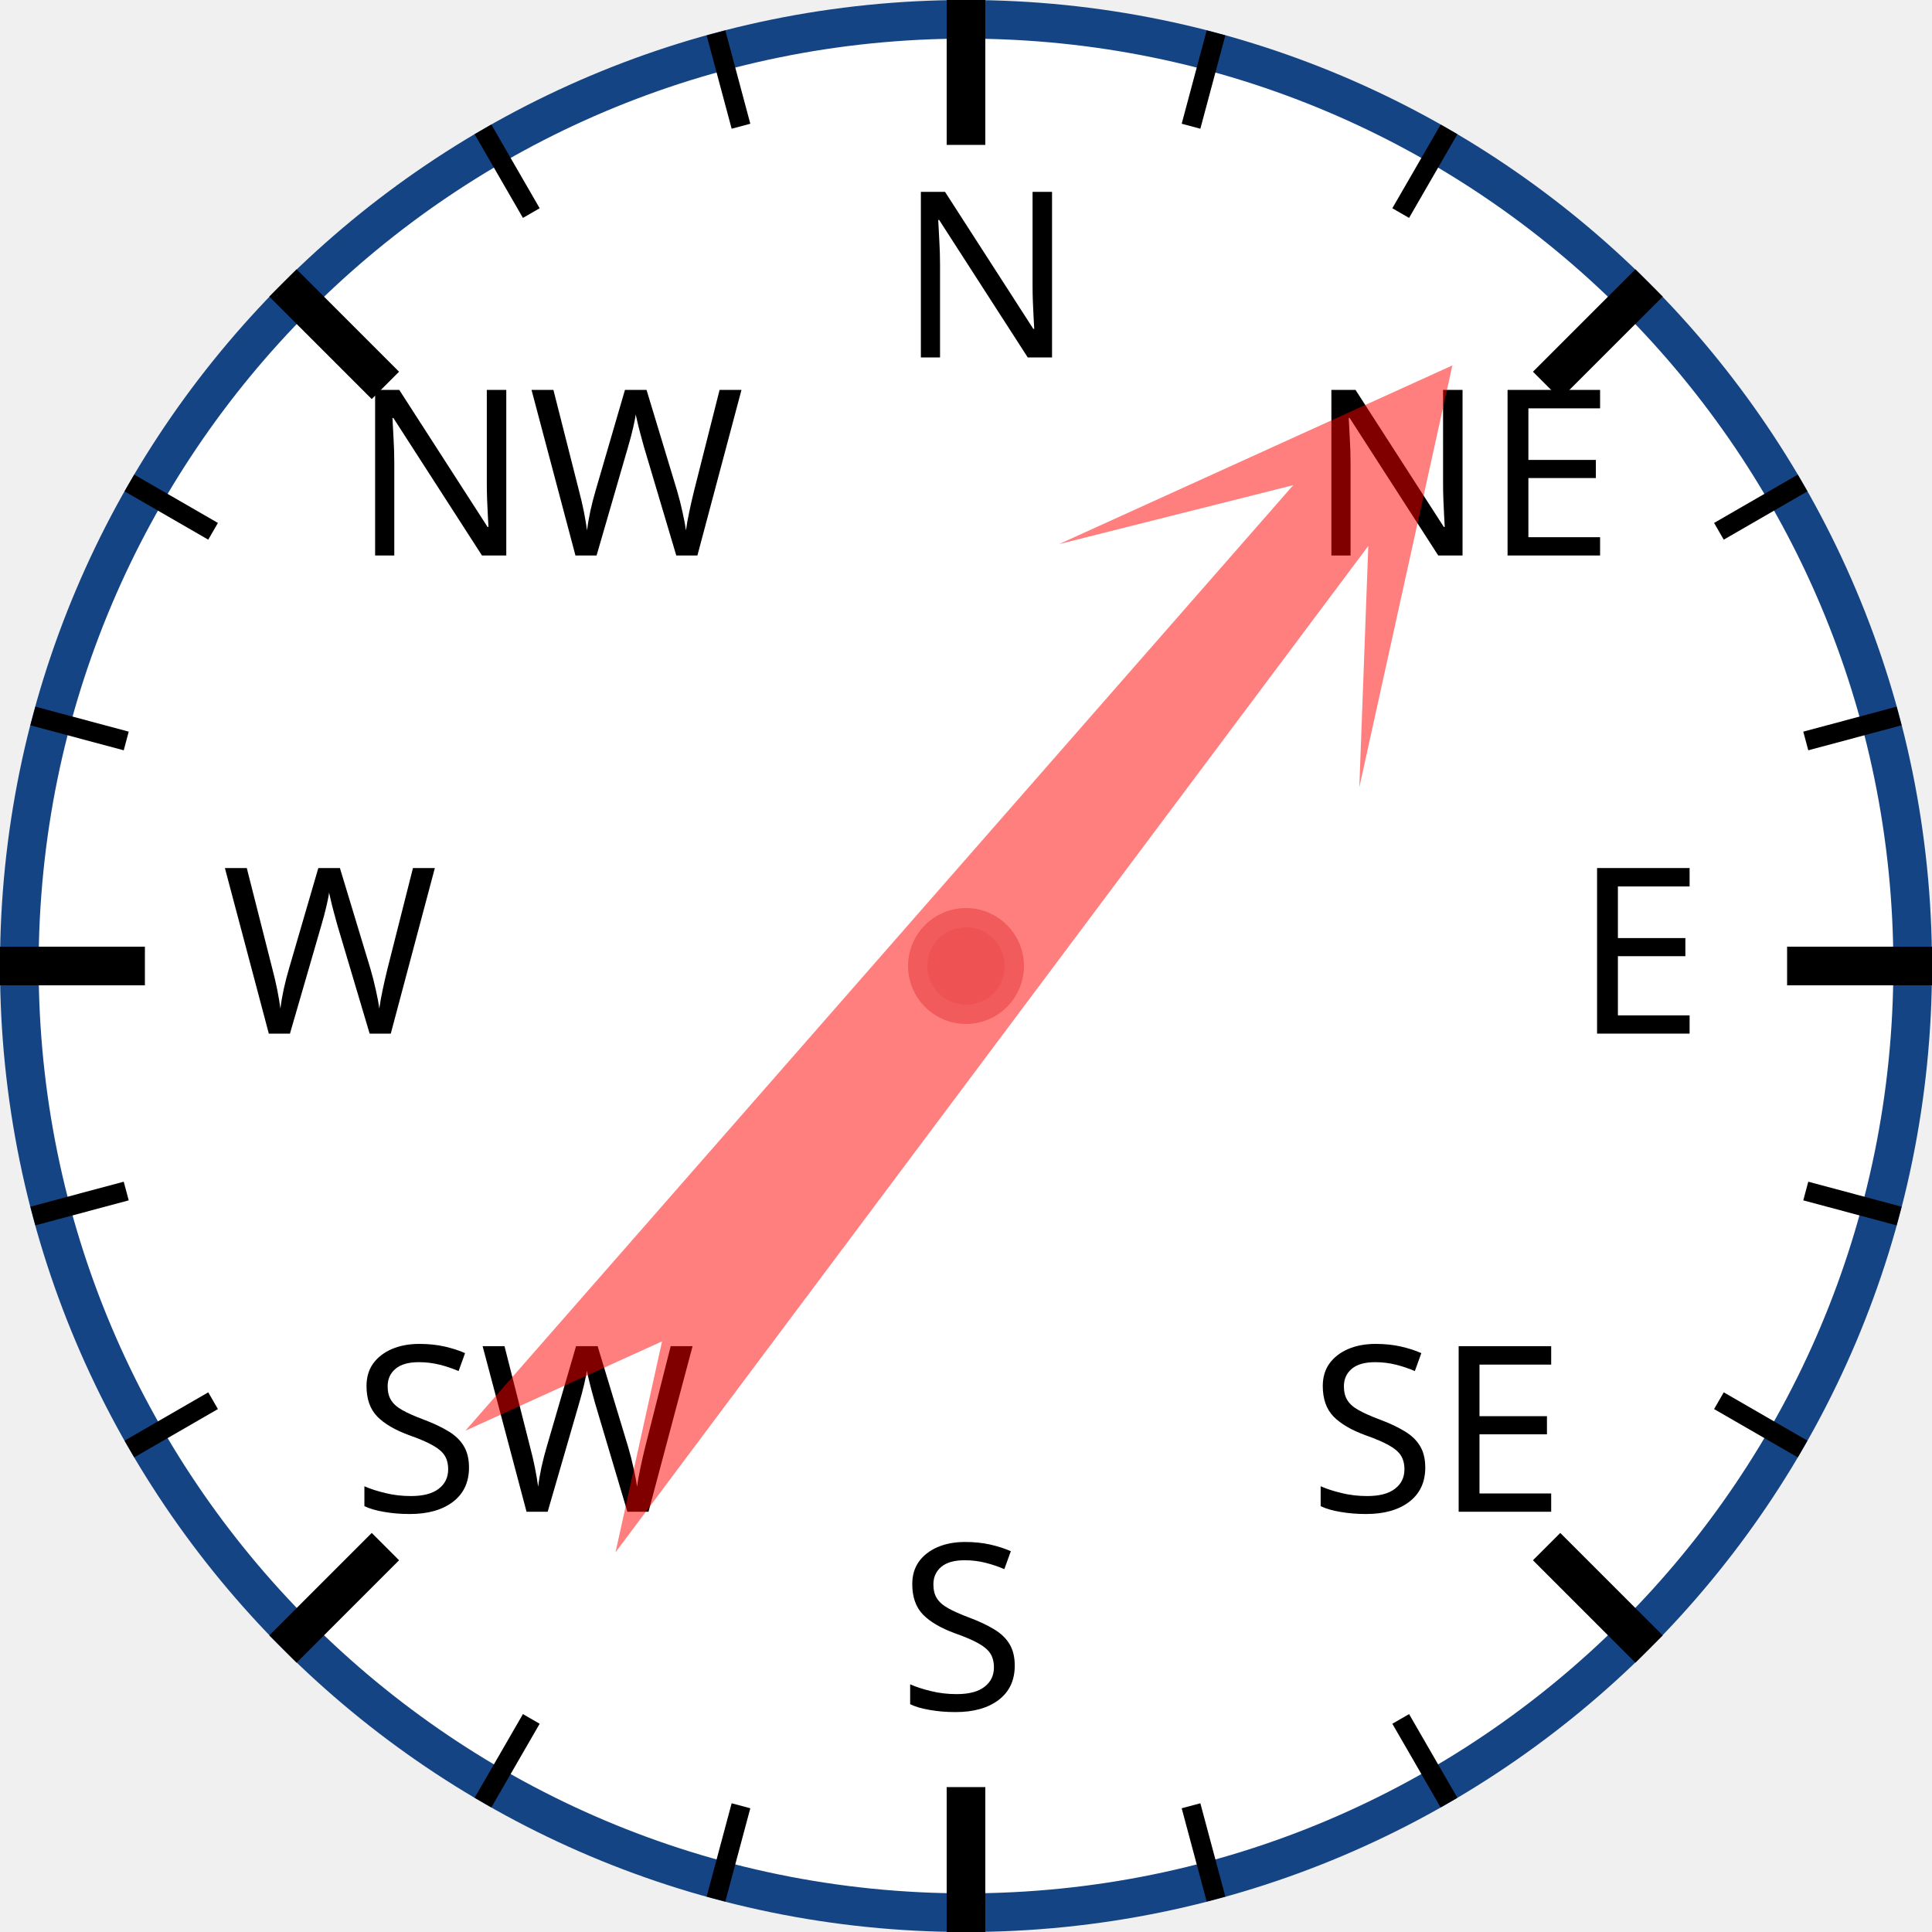
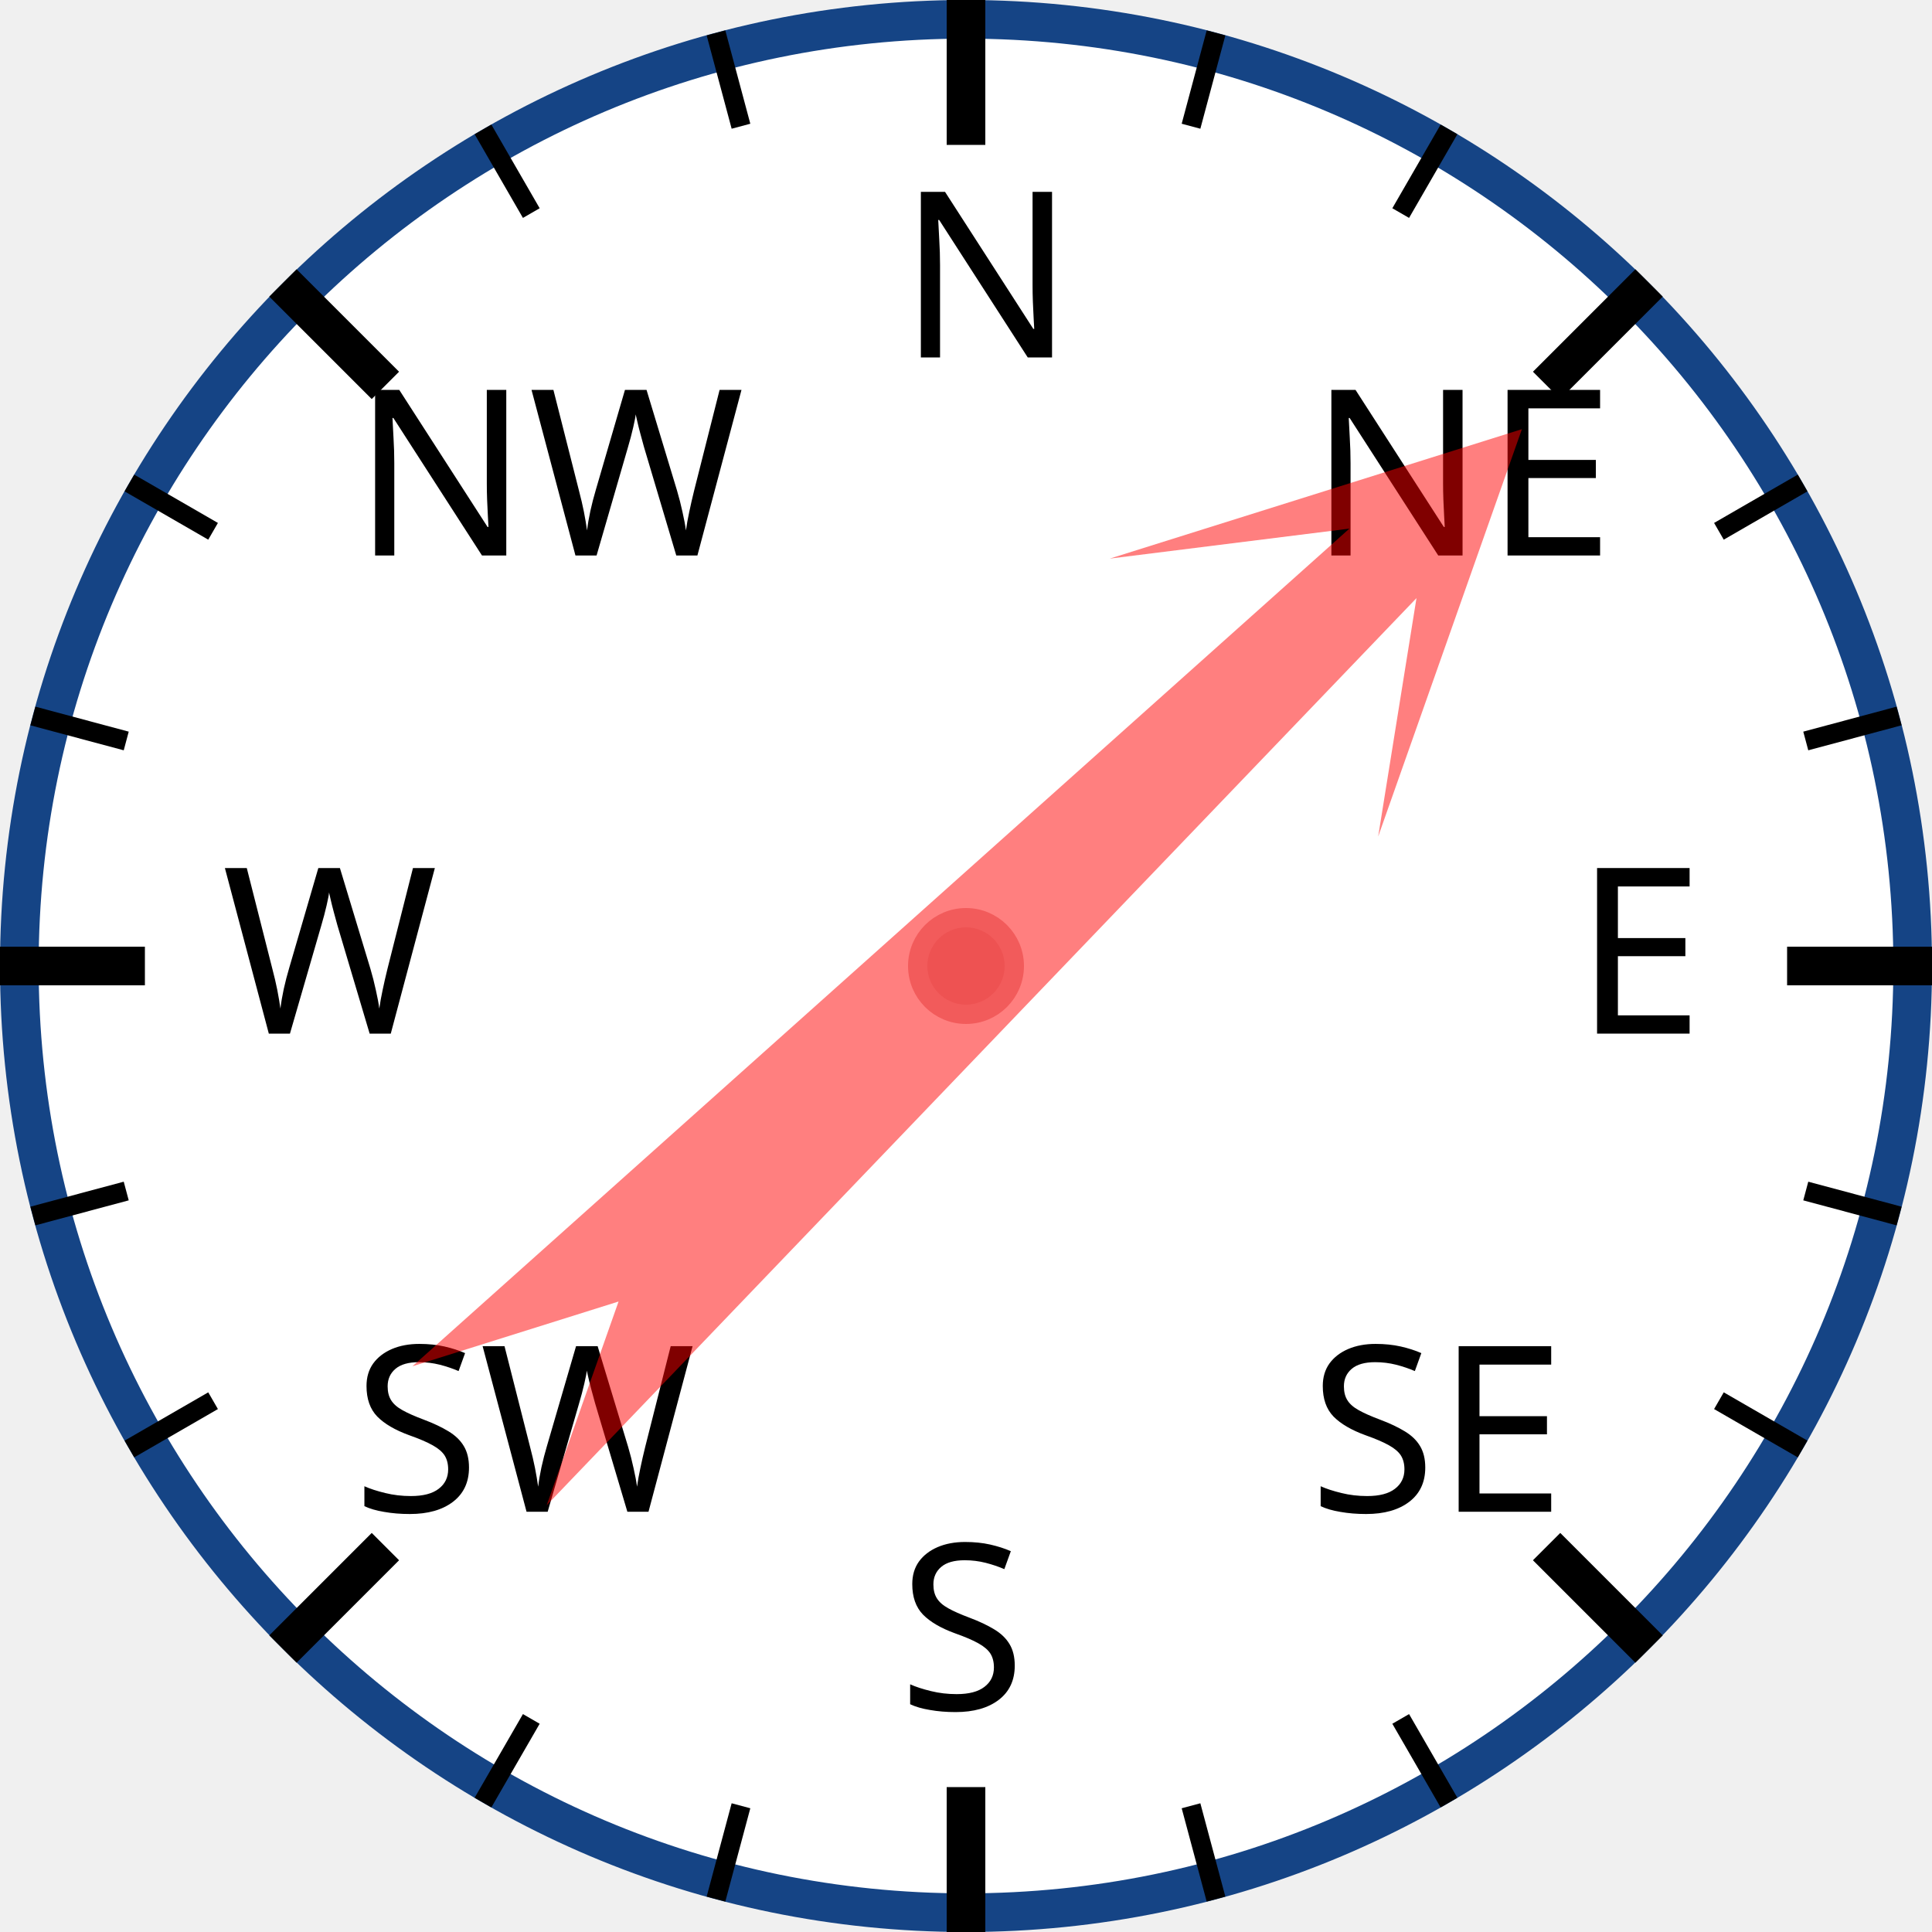
<svg xmlns="http://www.w3.org/2000/svg" width="120px" height="120px" viewBox="0 0 200 200">
  <circle cx="100" cy="100" r="98" style="fill: white; stroke: #154485; stroke-width: 4;" />
  <text x="93.0" y="37.0" style="font-family: sans-serif; font-size: 18pt;">N</text>
  <line x1="100.0" y1="0.0" x2="100.0" y2="15.0" style="stroke: black; stroke-width: 4;" />
  <line x1="74.118" y1="3.407" x2="76.706" y2="13.067" style="stroke: black; stroke-width: 2;" />
  <line x1="50" y1="13.397" x2="55" y2="22.058" style="stroke: black; stroke-width: 2;" />
  <text x="36.503" y="57.503" style="font-family: sans-serif; font-size: 18pt;">NW</text>
  <line x1="29.289" y1="29.289" x2="39.896" y2="39.896" style="stroke: black; stroke-width: 4;" />
  <line x1="13.397" y1="50" x2="22.058" y2="55" style="stroke: black; stroke-width: 2;" />
  <line x1="3.407" y1="74.118" x2="13.067" y2="76.706" style="stroke: black; stroke-width: 2;" />
  <text x="23.0" y="107.0" style="font-family: sans-serif; font-size: 18pt;">W</text>
  <line x1="0.0" y1="100.0" x2="15.0" y2="100.0" style="stroke: black; stroke-width: 4;" />
  <line x1="3.407" y1="125.882" x2="13.067" y2="123.294" style="stroke: black; stroke-width: 2;" />
  <line x1="13.397" y1="150" x2="22.058" y2="145" style="stroke: black; stroke-width: 2;" />
  <text x="36.503" y="156.497" style="font-family: sans-serif; font-size: 18pt;">SW</text>
  <line x1="29.289" y1="170.711" x2="39.896" y2="160.104" style="stroke: black; stroke-width: 4;" />
  <line x1="50" y1="186.603" x2="55" y2="177.942" style="stroke: black; stroke-width: 2;" />
  <line x1="74.118" y1="196.593" x2="76.706" y2="186.933" style="stroke: black; stroke-width: 2;" />
  <text x="93" y="177.0" style="font-family: sans-serif; font-size: 18pt;">S</text>
  <line x1="100" y1="200.0" x2="100" y2="185.0" style="stroke: black; stroke-width: 4;" />
  <line x1="125.882" y1="196.593" x2="123.294" y2="186.933" style="stroke: black; stroke-width: 2;" />
  <line x1="150.0" y1="186.603" x2="145.0" y2="177.942" style="stroke: black; stroke-width: 2;" />
  <text x="135.497" y="156.497" style="font-family: sans-serif; font-size: 18pt;">SE</text>
  <line x1="170.711" y1="170.711" x2="160.104" y2="160.104" style="stroke: black; stroke-width: 4;" />
  <line x1="186.603" y1="150" x2="177.942" y2="145" style="stroke: black; stroke-width: 2;" />
  <line x1="196.593" y1="125.882" x2="186.933" y2="123.294" style="stroke: black; stroke-width: 2;" />
  <text x="163.0" y="107" style="font-family: sans-serif; font-size: 18pt;">E</text>
  <line x1="200.0" y1="100" x2="185.0" y2="100" style="stroke: black; stroke-width: 4;" />
  <line x1="196.593" y1="74.118" x2="186.933" y2="76.706" style="stroke: black; stroke-width: 2;" />
  <line x1="186.603" y1="50" x2="177.942" y2="55" style="stroke: black; stroke-width: 2;" />
  <text x="135.497" y="57.503" style="font-family: sans-serif; font-size: 18pt;">NE</text>
  <line x1="170.711" y1="29.289" x2="160.104" y2="39.896" style="stroke: black; stroke-width: 4;" />
  <line x1="150" y1="13.397" x2="145" y2="22.058" style="stroke: black; stroke-width: 2;" />
  <line x1="125.882" y1="3.407" x2="123.294" y2="13.067" style="stroke: black; stroke-width: 2;" />
-   <polygon points="100 20 120 60 105 40 110 170 100 150 90 170 95 40 80 60" style="fill: red; fill-opacity: 0.5;" transform="rotate(39,100,100)" />
+   <polygon points="100 20 120 60 105 40 110 170 100 150 90 170 95 40 80 60" style="fill: red; fill-opacity: 0.5;" transform="rotate(46,100,100)" />
  <circle cx="100" cy="100" r="5" style="fill: #EE5252; stroke: #F25B5B; stroke-width: 2;" />
</svg>
